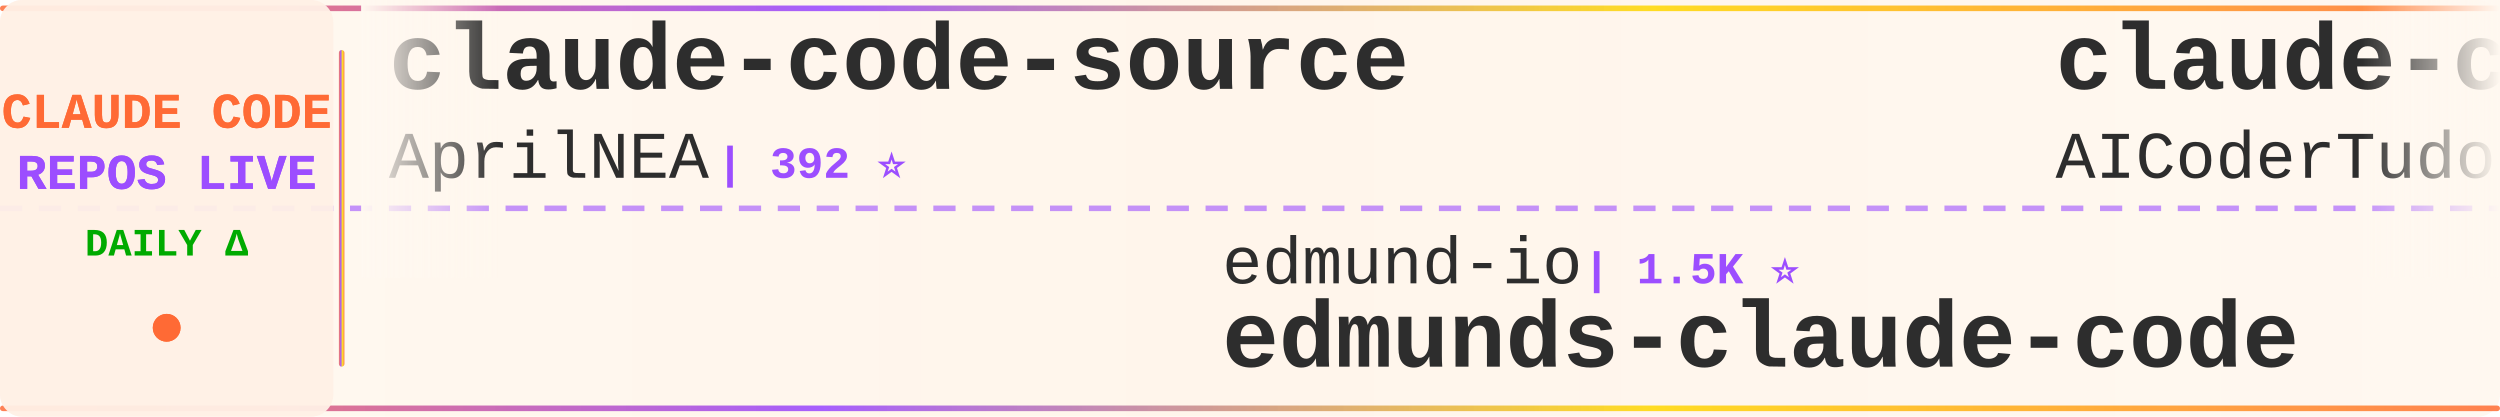
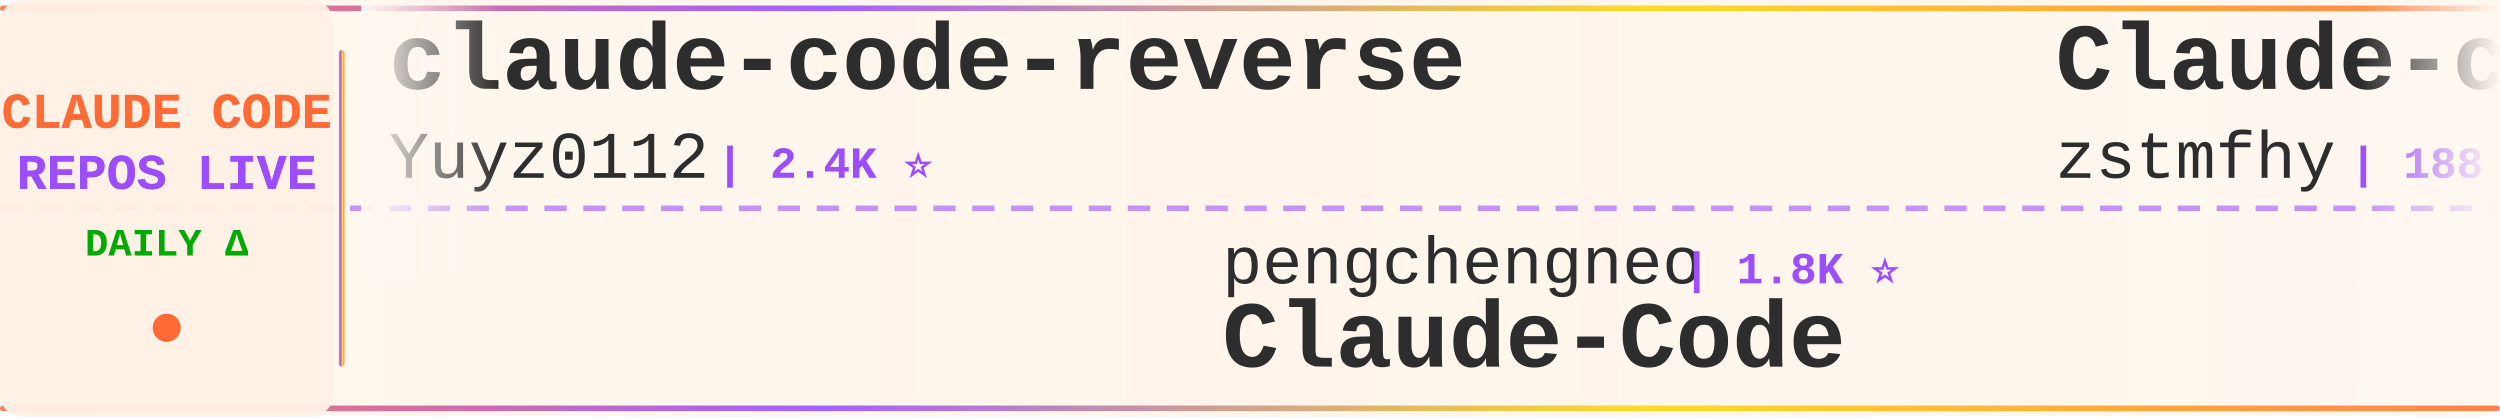
<svg xmlns="http://www.w3.org/2000/svg" width="900" height="150">
  <defs>
    <linearGradient id="tickerBg" x1="0%" y1="0%" x2="100%" y2="0%">
      <stop offset="0%" style="stop-color:#fff8f0;stop-opacity:0.98" />
      <stop offset="50%" style="stop-color:#fff5eb;stop-opacity:1" />
      <stop offset="100%" style="stop-color:#fff8f0;stop-opacity:0.98" />
    </linearGradient>
    <linearGradient id="borderGrad" x1="0%" y1="0%" x2="100%" y2="0%">
      <stop offset="0%" style="stop-color:#FF6B35;stop-opacity:0.85">
        <animate attributeName="stop-opacity" values="0.85;1;0.85" dur="2s" repeatCount="indefinite" />
      </stop>
      <stop offset="33%" style="stop-color:#9C4EFF;stop-opacity:0.9">
        <animate attributeName="stop-opacity" values="0.9;1;0.9" dur="2.2s" repeatCount="indefinite" />
      </stop>
      <stop offset="66%" style="stop-color:#FFD700;stop-opacity:0.85">
        <animate attributeName="stop-opacity" values="0.85;1;0.85" dur="1.8s" repeatCount="indefinite" />
      </stop>
      <stop offset="100%" style="stop-color:#FF6B35;stop-opacity:0.85">
        <animate attributeName="stop-opacity" values="0.85;1;0.85" dur="2s" repeatCount="indefinite" />
      </stop>
    </linearGradient>
    <filter id="textGlow">
      <feGaussianBlur stdDeviation="0.15" result="coloredBlur" />
      <feMerge>
        <feMergeNode in="coloredBlur" />
        <feMergeNode in="SourceGraphic" />
      </feMerge>
    </filter>
    <filter id="metricGlow">
      <feGaussianBlur stdDeviation="0.2" result="coloredBlur" />
      <feMerge>
        <feMergeNode in="coloredBlur" />
        <feMergeNode in="SourceGraphic" />
      </feMerge>
    </filter>
    <linearGradient id="leftFade" x1="0%" y1="0%" x2="100%" y2="0%">
      <stop offset="0%" style="stop-color:#fff8f0;stop-opacity:1" />
      <stop offset="100%" style="stop-color:#fff8f0;stop-opacity:0" />
    </linearGradient>
    <linearGradient id="rightFade" x1="0%" y1="0%" x2="100%" y2="0%">
      <stop offset="0%" style="stop-color:#fff8f0;stop-opacity:0" />
      <stop offset="100%" style="stop-color:#fff8f0;stop-opacity:1" />
    </linearGradient>
  </defs>
  <rect width="900" height="150" fill="url(#tickerBg)" rx="8" />
  <rect x="0" y="2" width="900" height="2" fill="url(#borderGrad)" rx="1" />
  <rect x="0" y="146" width="900" height="2" fill="url(#borderGrad)" rx="1" />
  <line x1="0" y1="75" x2="900" y2="75" stroke="#9C4EFF" stroke-width="2" stroke-dasharray="8 6" opacity="0.6" />
  <rect x="0" y="0" width="120" height="150" fill="#fff0e6" opacity="0.95" rx="8" />
  <text x="60" y="46" font-family="'Courier New', monospace" font-size="18" font-weight="bold" fill="#FF6B35" text-anchor="middle" filter="url(#textGlow)">
    CLAUDE CODE
  </text>
  <text x="60" y="68" font-family="'Courier New', monospace" font-size="18" font-weight="bold" fill="#9C4EFF" text-anchor="middle" filter="url(#textGlow)">
    REPOS LIVE
  </text>
  <text x="60" y="92" font-family="'Courier New', monospace" font-size="14" font-weight="bold" fill="#00aa00" text-anchor="middle">
    DAILY Δ
  </text>
  <circle cx="60" cy="118" r="5" fill="#FF6B35" filter="url(#metricGlow)">
    <animate attributeName="r" values="4;6;4" dur="1.5s" repeatCount="indefinite" />
    <animate attributeName="opacity" values="0.6;1;0.6" dur="1.5s" repeatCount="indefinite" />
  </circle>
  <rect x="122" y="18" width="2" height="114" fill="url(#borderGrad)" rx="1" />
  <clipPath id="tickerClip">
    <rect x="130" y="0" width="770" height="150" />
  </clipPath>
  <g clip-path="url(#tickerClip)">
    <g id="tickerItems">
      <animateTransform attributeName="transform" attributeType="XML" type="translate" from="0 0" to="-3000 0" dur="54s" repeatCount="indefinite" />
      <g transform="translate(0, 0)">
-         <text x="140" y="32" font-family="'Courier New', monospace" font-size="34" font-weight="bold" fill="#2d2d2d">claude-code-source</text>
-         <text x="140" y="64" font-family="'Courier New', monospace" font-size="24" font-weight="normal" fill="#2d2d2d" opacity="1.0">AprilNEA</text>
-         <text x="258" y="64" font-family="'Courier New', monospace" font-size="16" font-weight="bold" fill="#9C4EFF"> | 392 ⭐</text>
+         <text x="140" y="32" font-family="'Courier New', monospace" font-size="34" font-weight="bold" fill="#2d2d2d">claude-code-reverse</text>
+         <text x="140" y="64" font-family="'Courier New', monospace" font-size="24" font-weight="normal" fill="#2d2d2d" opacity="1.0">Yuyz0112</text>
+         <text x="258" y="64" font-family="'Courier New', monospace" font-size="16" font-weight="bold" fill="#9C4EFF"> | 2.4K ⭐</text>
      </g>
      <g transform="translate(300, 0)">
-         <text x="140" y="102" font-family="'Courier New', monospace" font-size="24" font-weight="normal" fill="#2d2d2d" opacity="1.0">edmund-io</text>
-         <text x="270" y="102" font-family="'Courier New', monospace" font-size="16" font-weight="bold" fill="#9C4EFF"> | 1.5K ⭐</text>
-         <text x="140" y="132" font-family="'Courier New', monospace" font-size="34" font-weight="bold" fill="#2d2d2d">edmunds-claude-code</text>
+         <text x="140" y="102" font-family="'Courier New', monospace" font-size="24" font-weight="normal" fill="#2d2d2d" opacity="1.0">pengchengneo</text>
+         <text x="306" y="102" font-family="'Courier New', monospace" font-size="16" font-weight="bold" fill="#9C4EFF"> | 1.8K ⭐</text>
+         <text x="140" y="132" font-family="'Courier New', monospace" font-size="34" font-weight="bold" fill="#2d2d2d">Claude-Code</text>
      </g>
      <g transform="translate(600, 0)">
-         <text x="140" y="32" font-family="'Courier New', monospace" font-size="34" font-weight="bold" fill="#2d2d2d">claude-code-tudou</text>
-         <text x="140" y="64" font-family="'Courier New', monospace" font-size="24" font-weight="normal" fill="#2d2d2d" opacity="1.0">AICoderTudou</text>
-         <text x="306" y="64" font-family="'Courier New', monospace" font-size="16" font-weight="bold" fill="#9C4EFF"> | 494 ⭐</text>
+         <text x="140" y="32" font-family="'Courier New', monospace" font-size="34" font-weight="bold" fill="#2d2d2d">Claude-code</text>
+         <text x="140" y="64" font-family="'Courier New', monospace" font-size="24" font-weight="normal" fill="#2d2d2d" opacity="1.0">zstmfhy</text>
+         <text x="246" y="64" font-family="'Courier New', monospace" font-size="16" font-weight="bold" fill="#9C4EFF"> | 188 ⭐</text>
      </g>
      <g transform="translate(900, 0)">
+         <text x="140" y="102" font-family="'Courier New', monospace" font-size="24" font-weight="normal" fill="#2d2d2d" opacity="1.0">alejandrobalderas</text>
+         <text x="366" y="102" font-family="'Courier New', monospace" font-size="16" font-weight="bold" fill="#9C4EFF"> | 3.0K ⭐ +1</text>
+         <text x="140" y="132" font-family="'Courier New', monospace" font-size="34" font-weight="bold" fill="#2d2d2d">claude-code-from-source</text>
+       </g>
+       <g transform="translate(1200, 0)">
+         <text x="140" y="32" font-family="'Courier New', monospace" font-size="34" font-weight="bold" fill="#2d2d2d">claude-code</text>
+         <text x="140" y="64" font-family="'Courier New', monospace" font-size="24" font-weight="normal" fill="#2d2d2d" opacity="1.0">lowcortisolprogrammer</text>
+         <text x="414" y="64" font-family="'Courier New', monospace" font-size="16" font-weight="bold" fill="#9C4EFF"> | 170 ⭐</text>
+       </g>
+       <g transform="translate(1500, 0)">
+         <text x="140" y="102" font-family="'Courier New', monospace" font-size="24" font-weight="normal" fill="#2d2d2d" opacity="1.0">mrpaidsocial</text>
+         <text x="306" y="102" font-family="'Courier New', monospace" font-size="16" font-weight="bold" fill="#9C4EFF"> | 1.7K ⭐</text>
+         <text x="140" y="132" font-family="'Courier New', monospace" font-size="34" font-weight="bold" fill="#2d2d2d">arcads-claude-code-mrpai...</text>
+       </g>
+       <g transform="translate(1800, 0)">
+         <text x="140" y="32" font-family="'Courier New', monospace" font-size="34" font-weight="bold" fill="#2d2d2d">claude-code-settings</text>
+         <text x="140" y="64" font-family="'Courier New', monospace" font-size="24" font-weight="normal" fill="#2d2d2d" opacity="1.0">feiskyer</text>
+         <text x="258" y="64" font-family="'Courier New', monospace" font-size="16" font-weight="bold" fill="#9C4EFF"> | 1.7K ⭐ -1</text>
+       </g>
+       <g transform="translate(2100, 0)">
+         <text x="140" y="102" font-family="'Courier New', monospace" font-size="24" font-weight="normal" fill="#2d2d2d" opacity="1.0">777genius</text>
+         <text x="270" y="102" font-family="'Courier New', monospace" font-size="16" font-weight="bold" fill="#9C4EFF"> | 939 ⭐</text>
+         <text x="140" y="132" font-family="'Courier New', monospace" font-size="34" font-weight="bold" fill="#2d2d2d">claude-code-source-code</text>
+       </g>
+       <g transform="translate(2400, 0)">
+         <text x="140" y="32" font-family="'Courier New', monospace" font-size="34" font-weight="bold" fill="#2d2d2d">collection-claude-code-s...</text>
+         <text x="140" y="64" font-family="'Courier New', monospace" font-size="24" font-weight="normal" fill="#2d2d2d" opacity="1.0">chauncygu</text>
+         <text x="270" y="64" font-family="'Courier New', monospace" font-size="16" font-weight="bold" fill="#9C4EFF"> | 2.9K ⭐</text>
+       </g>
+       <g transform="translate(2700, 0)">
        <text x="140" y="102" font-family="'Courier New', monospace" font-size="24" font-weight="normal" fill="#2d2d2d" opacity="1.0">luyao618</text>
        <text x="258" y="102" font-family="'Courier New', monospace" font-size="16" font-weight="bold" fill="#9C4EFF"> | 1.7K ⭐</text>
        <text x="140" y="132" font-family="'Courier New', monospace" font-size="34" font-weight="bold" fill="#2d2d2d">Claude-Code-Source-Study</text>
      </g>
-       <g transform="translate(1200, 0)">
-         <text x="140" y="32" font-family="'Courier New', monospace" font-size="34" font-weight="bold" fill="#2d2d2d">claude_codex_bridge</text>
-         <text x="140" y="64" font-family="'Courier New', monospace" font-size="24" font-weight="normal" fill="#2d2d2d" opacity="1.0">SeemSeam</text>
-         <text x="258" y="64" font-family="'Courier New', monospace" font-size="16" font-weight="bold" fill="#9C4EFF"> | 3.6K ⭐ +1</text>
-       </g>
-       <g transform="translate(1500, 0)">
-         <text x="140" y="102" font-family="'Courier New', monospace" font-size="24" font-weight="normal" fill="#2d2d2d" opacity="1.0">beilingcc</text>
-         <text x="270" y="102" font-family="'Courier New', monospace" font-size="16" font-weight="bold" fill="#9C4EFF"> | 104 ⭐</text>
-         <text x="140" y="132" font-family="'Courier New', monospace" font-size="34" font-weight="bold" fill="#2d2d2d">claude-code</text>
-       </g>
-       <g transform="translate(1800, 0)">
-         <text x="140" y="32" font-family="'Courier New', monospace" font-size="34" font-weight="bold" fill="#2d2d2d">awesome-claude-code-plug...</text>
-         <text x="140" y="64" font-family="'Courier New', monospace" font-size="24" font-weight="normal" fill="#2d2d2d" opacity="1.0">ccplugins</text>
-         <text x="270" y="64" font-family="'Courier New', monospace" font-size="16" font-weight="bold" fill="#9C4EFF"> | 1.0K ⭐</text>
-       </g>
-       <g transform="translate(2100, 0)">
-         <text x="140" y="102" font-family="'Courier New', monospace" font-size="24" font-weight="normal" fill="#2d2d2d" opacity="1.0">ghuntley</text>
-         <text x="258" y="102" font-family="'Courier New', monospace" font-size="16" font-weight="bold" fill="#9C4EFF"> | 990 ⭐ +990</text>
-         <text x="140" y="132" font-family="'Courier New', monospace" font-size="34" font-weight="bold" fill="#2d2d2d">claude-code-source-code-...</text>
-       </g>
-       <g transform="translate(2400, 0)">
-         <text x="140" y="32" font-family="'Courier New', monospace" font-size="34" font-weight="bold" fill="#2d2d2d">system_prompts_leaks</text>
-         <text x="140" y="64" font-family="'Courier New', monospace" font-size="24" font-weight="normal" fill="#2d2d2d" opacity="1.0">asgeirtj</text>
-         <text x="258" y="64" font-family="'Courier New', monospace" font-size="16" font-weight="bold" fill="#9C4EFF"> | 71.2K ⭐ +28</text>
-       </g>
-       <g transform="translate(2700, 0)">
-         <text x="140" y="102" font-family="'Courier New', monospace" font-size="24" font-weight="normal" fill="#2d2d2d" opacity="1.0">Yuyz0112</text>
-         <text x="258" y="102" font-family="'Courier New', monospace" font-size="16" font-weight="bold" fill="#9C4EFF"> | 2.4K ⭐</text>
-         <text x="140" y="132" font-family="'Courier New', monospace" font-size="34" font-weight="bold" fill="#2d2d2d">claude-code-reverse</text>
-       </g>
      <g transform="translate(3000, 0)">
-         <text x="140" y="32" font-family="'Courier New', monospace" font-size="34" font-weight="bold" fill="#2d2d2d">claude-code-source</text>
-         <text x="140" y="64" font-family="'Courier New', monospace" font-size="24" font-weight="normal" fill="#2d2d2d" opacity="1.0">AprilNEA</text>
-         <text x="258" y="64" font-family="'Courier New', monospace" font-size="16" font-weight="bold" fill="#9C4EFF"> | 392 ⭐</text>
+         <text x="140" y="32" font-family="'Courier New', monospace" font-size="34" font-weight="bold" fill="#2d2d2d">claude-code-reverse</text>
+         <text x="140" y="64" font-family="'Courier New', monospace" font-size="24" font-weight="normal" fill="#2d2d2d" opacity="1.0">Yuyz0112</text>
+         <text x="258" y="64" font-family="'Courier New', monospace" font-size="16" font-weight="bold" fill="#9C4EFF"> | 2.4K ⭐</text>
      </g>
      <g transform="translate(3300, 0)">
-         <text x="140" y="102" font-family="'Courier New', monospace" font-size="24" font-weight="normal" fill="#2d2d2d" opacity="1.0">edmund-io</text>
-         <text x="270" y="102" font-family="'Courier New', monospace" font-size="16" font-weight="bold" fill="#9C4EFF"> | 1.5K ⭐</text>
-         <text x="140" y="132" font-family="'Courier New', monospace" font-size="34" font-weight="bold" fill="#2d2d2d">edmunds-claude-code</text>
+         <text x="140" y="102" font-family="'Courier New', monospace" font-size="24" font-weight="normal" fill="#2d2d2d" opacity="1.0">pengchengneo</text>
+         <text x="306" y="102" font-family="'Courier New', monospace" font-size="16" font-weight="bold" fill="#9C4EFF"> | 1.8K ⭐</text>
+         <text x="140" y="132" font-family="'Courier New', monospace" font-size="34" font-weight="bold" fill="#2d2d2d">Claude-Code</text>
      </g>
      <g transform="translate(3600, 0)">
-         <text x="140" y="32" font-family="'Courier New', monospace" font-size="34" font-weight="bold" fill="#2d2d2d">claude-code-tudou</text>
-         <text x="140" y="64" font-family="'Courier New', monospace" font-size="24" font-weight="normal" fill="#2d2d2d" opacity="1.0">AICoderTudou</text>
-         <text x="306" y="64" font-family="'Courier New', monospace" font-size="16" font-weight="bold" fill="#9C4EFF"> | 494 ⭐</text>
+         <text x="140" y="32" font-family="'Courier New', monospace" font-size="34" font-weight="bold" fill="#2d2d2d">Claude-code</text>
+         <text x="140" y="64" font-family="'Courier New', monospace" font-size="24" font-weight="normal" fill="#2d2d2d" opacity="1.0">zstmfhy</text>
+         <text x="246" y="64" font-family="'Courier New', monospace" font-size="16" font-weight="bold" fill="#9C4EFF"> | 188 ⭐</text>
      </g>
      <g transform="translate(3900, 0)">
-         <text x="140" y="102" font-family="'Courier New', monospace" font-size="24" font-weight="normal" fill="#2d2d2d" opacity="1.0">luyao618</text>
-         <text x="258" y="102" font-family="'Courier New', monospace" font-size="16" font-weight="bold" fill="#9C4EFF"> | 1.7K ⭐</text>
-         <text x="140" y="132" font-family="'Courier New', monospace" font-size="34" font-weight="bold" fill="#2d2d2d">Claude-Code-Source-Study</text>
+         <text x="140" y="102" font-family="'Courier New', monospace" font-size="24" font-weight="normal" fill="#2d2d2d" opacity="1.0">alejandrobalderas</text>
+         <text x="366" y="102" font-family="'Courier New', monospace" font-size="16" font-weight="bold" fill="#9C4EFF"> | 3.0K ⭐ +1</text>
+         <text x="140" y="132" font-family="'Courier New', monospace" font-size="34" font-weight="bold" fill="#2d2d2d">claude-code-from-source</text>
      </g>
    </g>
  </g>
  <rect x="130" y="0" width="50" height="100" fill="url(#leftFade)" />
  <rect x="850" y="0" width="50" height="100" fill="url(#rightFade)" />
</svg>
